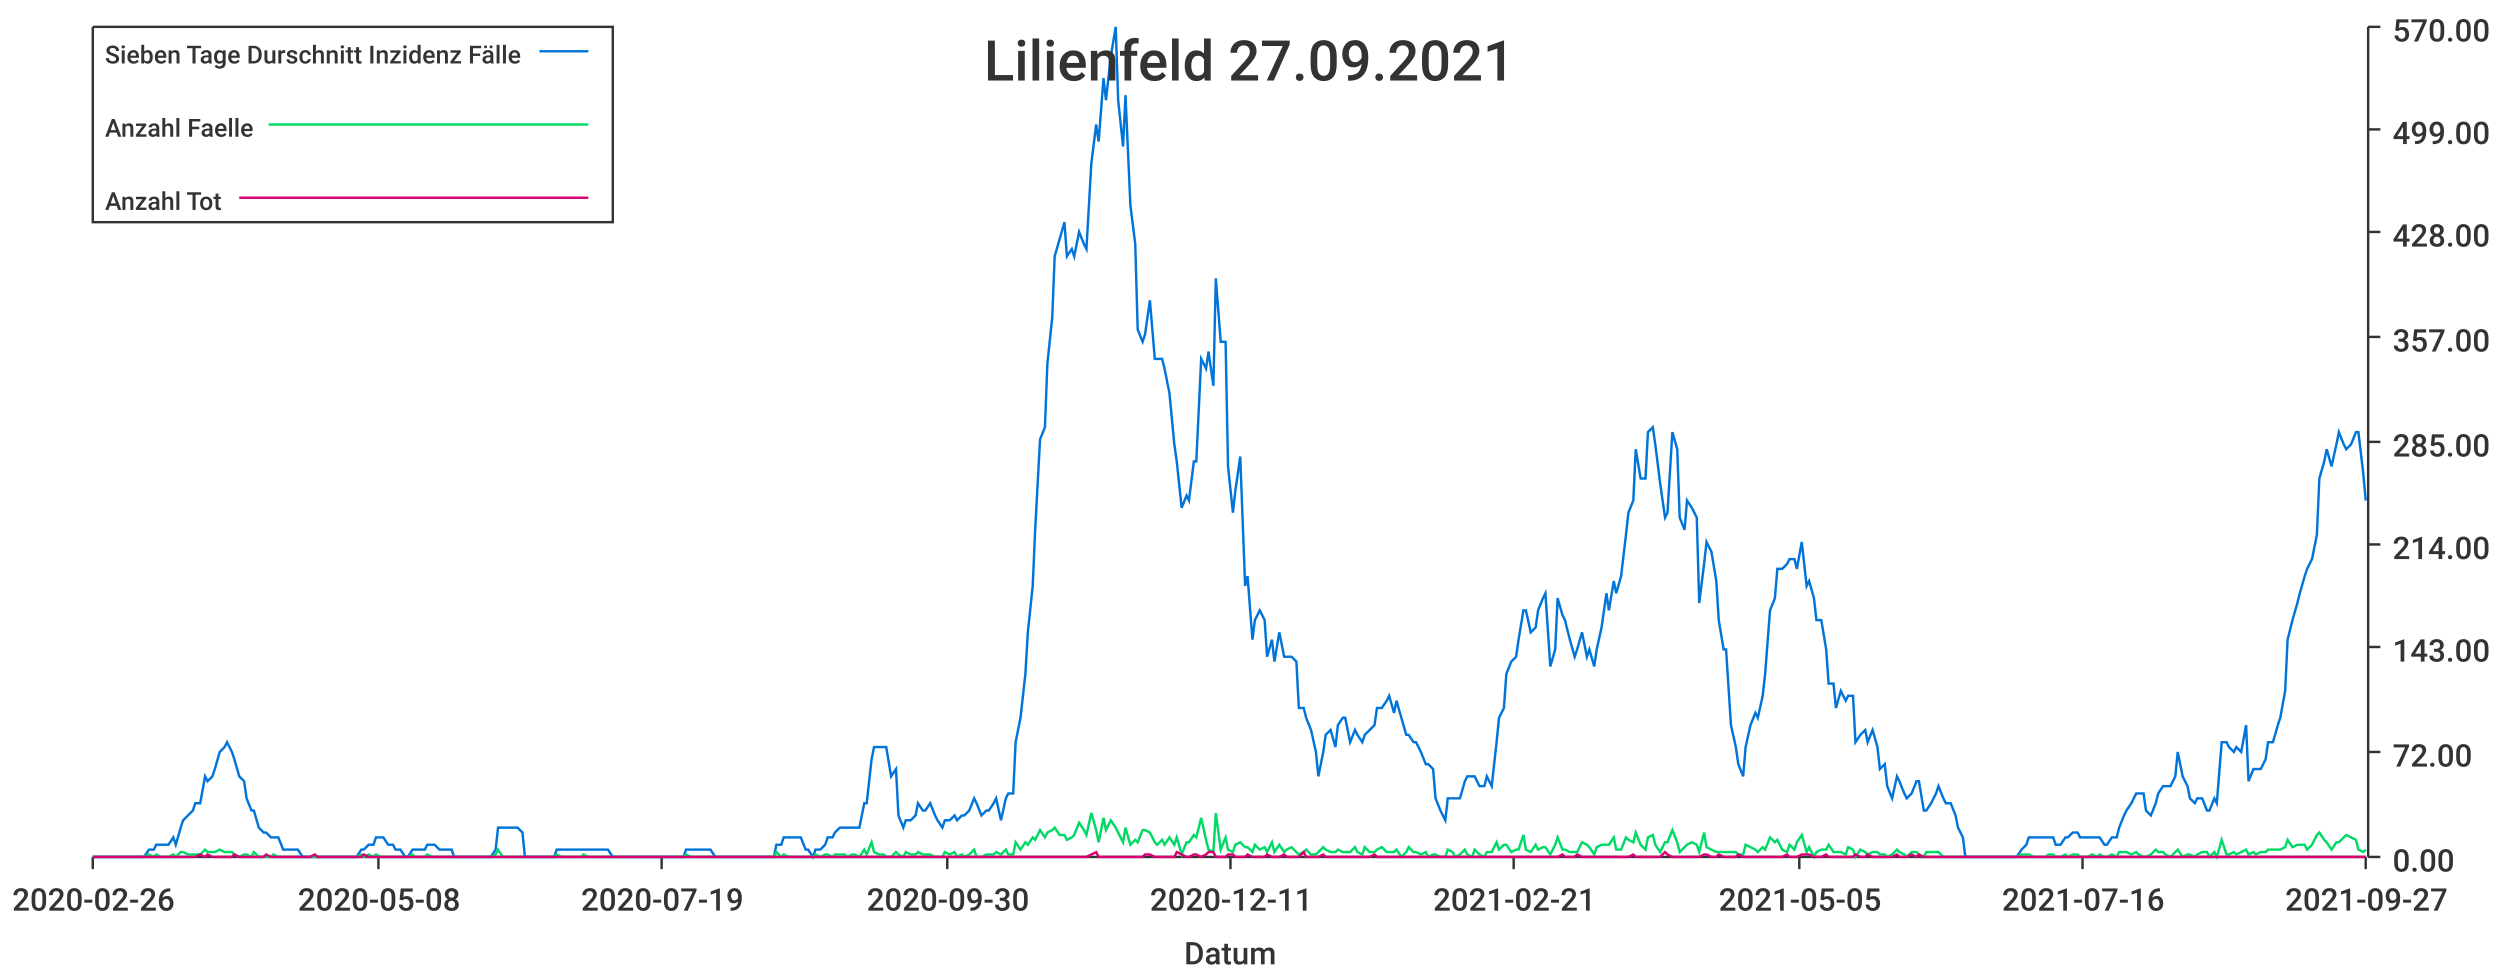
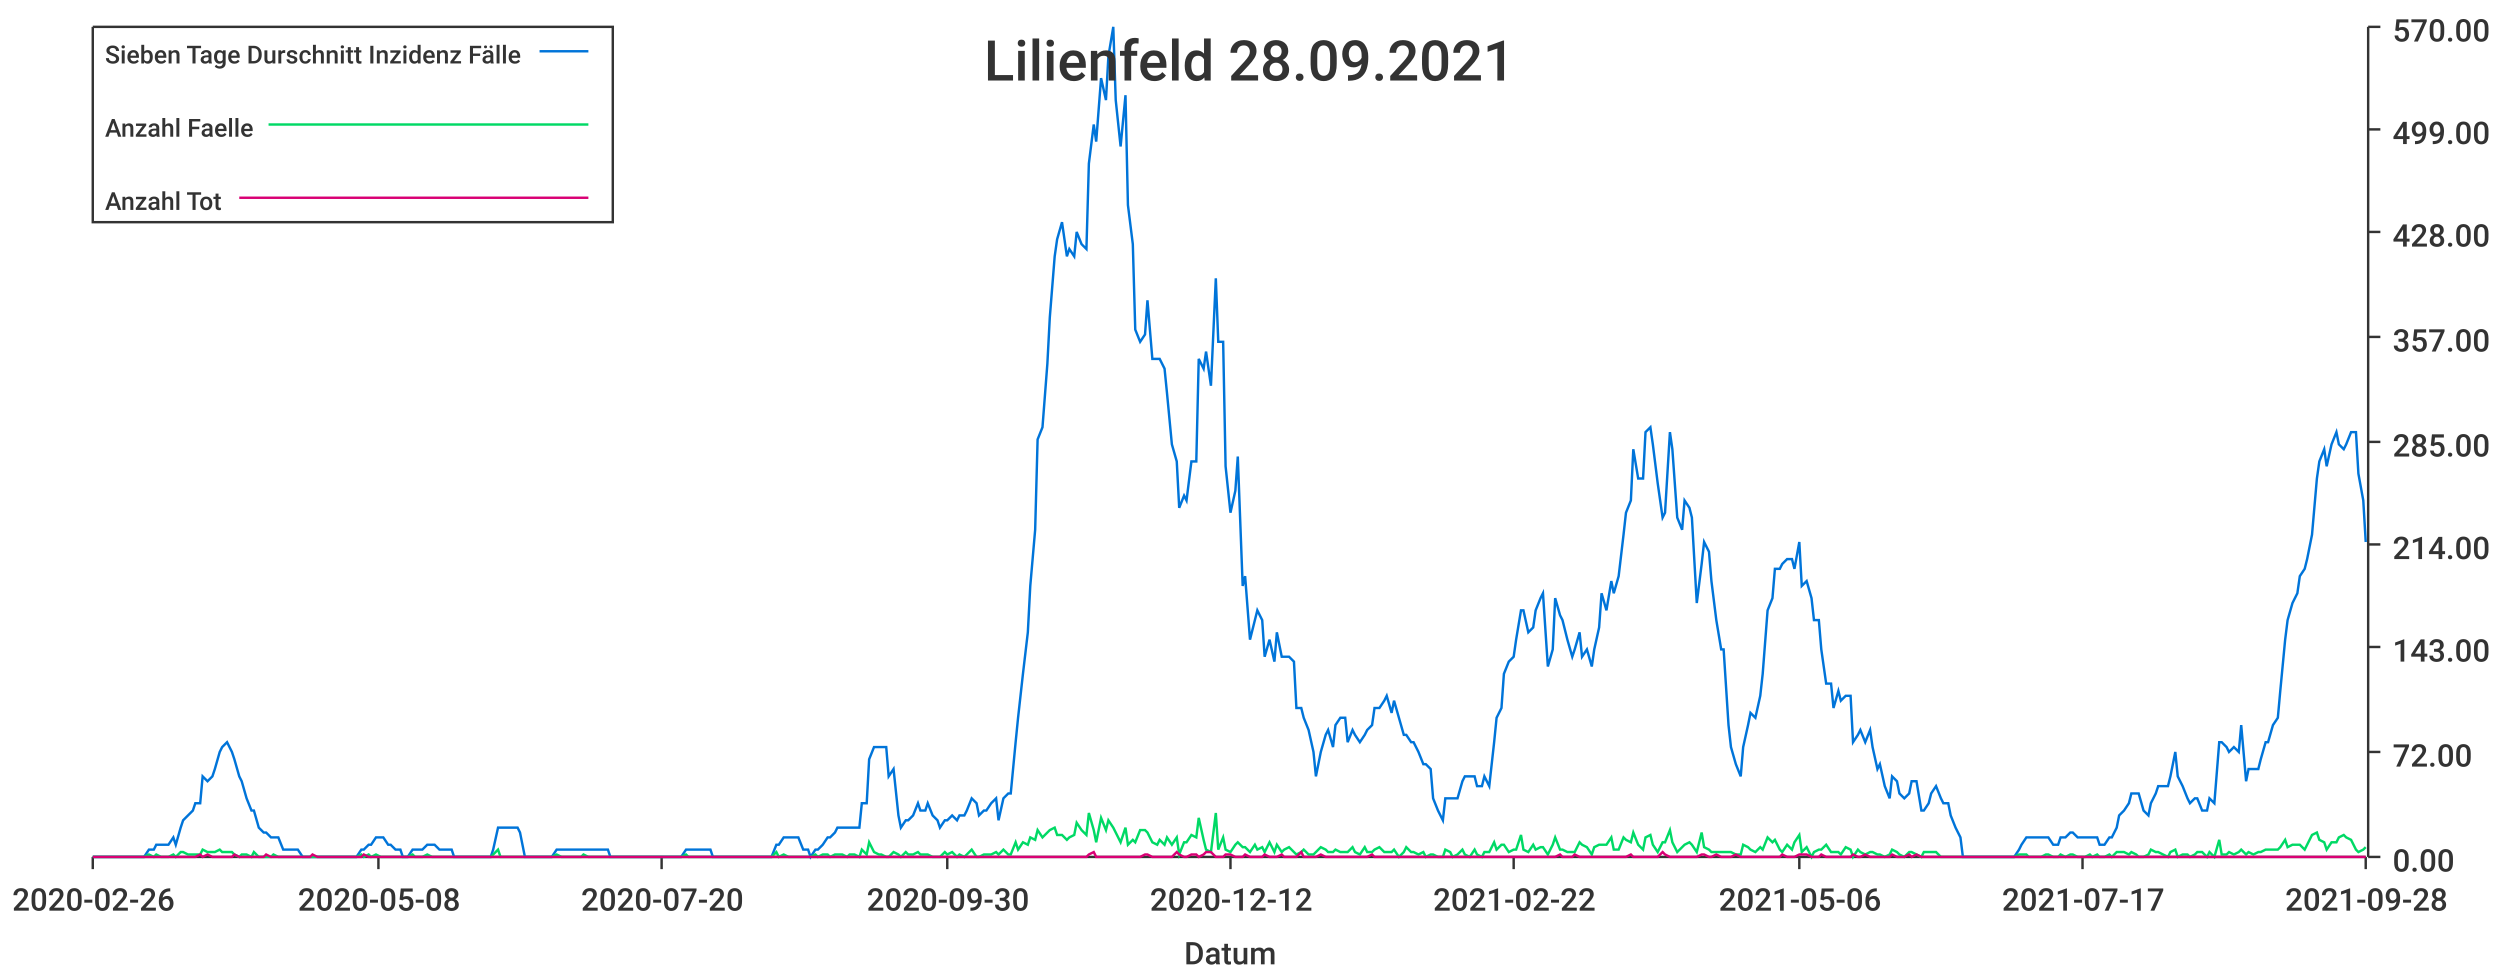
<svg xmlns="http://www.w3.org/2000/svg" width="1024" height="400">\n<path d="M 0 0 L 1024 0 L 1024 400 L 0 400 L 0 0" style="stroke-width:0;stroke:rgba(255,255,255,1.0);fill:rgba(255,255,255,1.0)" />
  <path d="M 38 11 L 969 11 L 969 351 L 38 351 L 38 11" style="stroke-width:0;stroke:rgba(255,255,255,1.0);fill:rgba(255,255,255,1.0)" />
  <path d="M 38 351 L 969 351" style="stroke-width:1;stroke:rgba(51,51,51,1.0);fill:none" />
  <path d="M 38 351 L 38 356" style="stroke-width:1;stroke:rgba(51,51,51,1.0);fill:none" />
  <text x="5" y="373" style="stroke-width:0;stroke:none;fill:rgba(51,51,51,1.0);font-size:12.8px;font-family:'Roboto Medium',sans-serif">2020-02-26</text>
  <path d="M 155 351 L 155 356" style="stroke-width:1;stroke:rgba(51,51,51,1.0);fill:none" />
  <text x="122" y="373" style="stroke-width:0;stroke:none;fill:rgba(51,51,51,1.0);font-size:12.8px;font-family:'Roboto Medium',sans-serif">2020-05-08</text>
  <path d="M 271 351 L 271 356" style="stroke-width:1;stroke:rgba(51,51,51,1.0);fill:none" />
-   <text x="238" y="373" style="stroke-width:0;stroke:none;fill:rgba(51,51,51,1.0);font-size:12.8px;font-family:'Roboto Medium',sans-serif">2020-07-19</text>
+   <text x="238" y="373" style="stroke-width:0;stroke:none;fill:rgba(51,51,51,1.0);font-size:12.8px;font-family:'Roboto Medium',sans-serif">2020-07-20</text>
  <path d="M 388 351 L 388 356" style="stroke-width:1;stroke:rgba(51,51,51,1.0);fill:none" />
  <text x="355" y="373" style="stroke-width:0;stroke:none;fill:rgba(51,51,51,1.0);font-size:12.8px;font-family:'Roboto Medium',sans-serif">2020-09-30</text>
  <path d="M 504 351 L 504 356" style="stroke-width:1;stroke:rgba(51,51,51,1.0);fill:none" />
-   <text x="471" y="373" style="stroke-width:0;stroke:none;fill:rgba(51,51,51,1.0);font-size:12.8px;font-family:'Roboto Medium',sans-serif">2020-12-11</text>
+   <text x="471" y="373" style="stroke-width:0;stroke:none;fill:rgba(51,51,51,1.0);font-size:12.8px;font-family:'Roboto Medium',sans-serif">2020-12-12</text>
  <path d="M 620 351 L 620 356" style="stroke-width:1;stroke:rgba(51,51,51,1.0);fill:none" />
-   <text x="587" y="373" style="stroke-width:0;stroke:none;fill:rgba(51,51,51,1.0);font-size:12.8px;font-family:'Roboto Medium',sans-serif">2021-02-21</text>
+   <text x="587" y="373" style="stroke-width:0;stroke:none;fill:rgba(51,51,51,1.0);font-size:12.8px;font-family:'Roboto Medium',sans-serif">2021-02-22</text>
  <path d="M 737 351 L 737 356" style="stroke-width:1;stroke:rgba(51,51,51,1.0);fill:none" />
-   <text x="704" y="373" style="stroke-width:0;stroke:none;fill:rgba(51,51,51,1.0);font-size:12.8px;font-family:'Roboto Medium',sans-serif">2021-05-05</text>
+   <text x="704" y="373" style="stroke-width:0;stroke:none;fill:rgba(51,51,51,1.0);font-size:12.8px;font-family:'Roboto Medium',sans-serif">2021-05-06</text>
  <path d="M 853 351 L 853 356" style="stroke-width:1;stroke:rgba(51,51,51,1.0);fill:none" />
-   <text x="820" y="373" style="stroke-width:0;stroke:none;fill:rgba(51,51,51,1.0);font-size:12.8px;font-family:'Roboto Medium',sans-serif">2021-07-16</text>
+   <text x="820" y="373" style="stroke-width:0;stroke:none;fill:rgba(51,51,51,1.0);font-size:12.8px;font-family:'Roboto Medium',sans-serif">2021-07-17</text>
  <path d="M 969 351 L 969 356" style="stroke-width:1;stroke:rgba(51,51,51,1.0);fill:none" />
-   <text x="936" y="373" style="stroke-width:0;stroke:none;fill:rgba(51,51,51,1.0);font-size:12.8px;font-family:'Roboto Medium',sans-serif">2021-09-27</text>
+   <text x="936" y="373" style="stroke-width:0;stroke:none;fill:rgba(51,51,51,1.0);font-size:12.8px;font-family:'Roboto Medium',sans-serif">2021-09-28</text>
  <text x="485" y="395" style="stroke-width:0;stroke:none;fill:rgba(51,51,51,1.0);font-size:12.8px;font-family:'Roboto Medium',sans-serif">Datum</text>
  <path d="M 970 351 L 970 11" style="stroke-width:1;stroke:rgba(51,51,51,1.0);fill:none" />
  <path d="M 970 351 L 975 351" style="stroke-width:1;stroke:rgba(51,51,51,1.0);fill:none" />
  <text x="980" y="357" style="stroke-width:0;stroke:none;fill:rgba(51,51,51,1.0);font-size:12.8px;font-family:'Roboto Medium',sans-serif">0.00</text>
  <path d="M 970 308 L 975 308" style="stroke-width:1;stroke:rgba(51,51,51,1.0);fill:none" />
  <text x="980" y="314" style="stroke-width:0;stroke:none;fill:rgba(51,51,51,1.0);font-size:12.8px;font-family:'Roboto Medium',sans-serif">72.00</text>
  <path d="M 970 265 L 975 265" style="stroke-width:1;stroke:rgba(51,51,51,1.0);fill:none" />
  <text x="980" y="271" style="stroke-width:0;stroke:none;fill:rgba(51,51,51,1.0);font-size:12.8px;font-family:'Roboto Medium',sans-serif">143.00</text>
  <path d="M 970 223 L 975 223" style="stroke-width:1;stroke:rgba(51,51,51,1.0);fill:none" />
  <text x="980" y="229" style="stroke-width:0;stroke:none;fill:rgba(51,51,51,1.0);font-size:12.8px;font-family:'Roboto Medium',sans-serif">214.00</text>
  <path d="M 970 181 L 975 181" style="stroke-width:1;stroke:rgba(51,51,51,1.0);fill:none" />
  <text x="980" y="187" style="stroke-width:0;stroke:none;fill:rgba(51,51,51,1.0);font-size:12.8px;font-family:'Roboto Medium',sans-serif">285.00</text>
  <path d="M 970 138 L 975 138" style="stroke-width:1;stroke:rgba(51,51,51,1.0);fill:none" />
  <text x="980" y="144" style="stroke-width:0;stroke:none;fill:rgba(51,51,51,1.0);font-size:12.8px;font-family:'Roboto Medium',sans-serif">357.00</text>
  <path d="M 970 95 L 975 95" style="stroke-width:1;stroke:rgba(51,51,51,1.0);fill:none" />
  <text x="980" y="101" style="stroke-width:0;stroke:none;fill:rgba(51,51,51,1.0);font-size:12.8px;font-family:'Roboto Medium',sans-serif">428.00</text>
  <path d="M 970 53 L 975 53" style="stroke-width:1;stroke:rgba(51,51,51,1.0);fill:none" />
  <text x="980" y="59" style="stroke-width:0;stroke:none;fill:rgba(51,51,51,1.0);font-size:12.8px;font-family:'Roboto Medium',sans-serif">499.00</text>
  <path d="M 970 11 L 975 11" style="stroke-width:1;stroke:rgba(51,51,51,1.0);fill:none" />
  <text x="980" y="17" style="stroke-width:0;stroke:none;fill:rgba(51,51,51,1.0);font-size:12.8px;font-family:'Roboto Medium',sans-serif">570.00</text>
-   <path d="M 38 351 L 40 351 L 42 351 L 43 351 L 45 351 L 47 351 L 48 351 L 50 351 L 51 351 L 53 351 L 55 351 L 56 351 L 58 351 L 59 351 L 61 348 L 63 348 L 64 346 L 66 346 L 67 346 L 69 346 L 71 343 L 72 346 L 74 339 L 75 336 L 77 334 L 79 332 L 80 329 L 82 329 L 84 318 L 85 320 L 87 318 L 88 315 L 90 308 L 92 306 L 93 304 L 95 308 L 96 311 L 98 318 L 100 320 L 101 327 L 103 332 L 104 332 L 106 339 L 108 341 L 109 341 L 111 343 L 112 343 L 114 343 L 116 348 L 117 348 L 119 348 L 121 348 L 122 348 L 124 351 L 125 351 L 127 351 L 129 351 L 130 351 L 132 351 L 133 351 L 135 351 L 137 351 L 138 351 L 140 351 L 141 351 L 143 351 L 145 351 L 146 351 L 148 348 L 149 348 L 151 346 L 153 346 L 154 343 L 156 343 L 157 343 L 159 346 L 161 346 L 162 348 L 164 348 L 166 351 L 167 351 L 169 348 L 170 348 L 172 348 L 174 348 L 175 346 L 177 346 L 178 346 L 180 348 L 182 348 L 183 348 L 185 348 L 186 351 L 188 351 L 190 351 L 191 351 L 193 351 L 194 351 L 196 351 L 198 351 L 199 351 L 201 351 L 203 348 L 204 339 L 206 339 L 207 339 L 209 339 L 211 339 L 212 339 L 214 341 L 215 351 L 217 351 L 219 351 L 220 351 L 222 351 L 223 351 L 225 351 L 227 351 L 228 348 L 230 348 L 231 348 L 233 348 L 235 348 L 236 348 L 238 348 L 239 348 L 241 348 L 243 348 L 244 348 L 246 348 L 248 348 L 249 348 L 251 351 L 252 351 L 254 351 L 256 351 L 257 351 L 259 351 L 260 351 L 262 351 L 264 351 L 265 351 L 267 351 L 268 351 L 270 351 L 272 351 L 273 351 L 275 351 L 276 351 L 278 351 L 280 351 L 281 348 L 283 348 L 285 348 L 286 348 L 288 348 L 289 348 L 291 348 L 293 351 L 294 351 L 296 351 L 297 351 L 299 351 L 301 351 L 302 351 L 304 351 L 305 351 L 307 351 L 309 351 L 310 351 L 312 351 L 313 351 L 315 351 L 317 351 L 318 346 L 320 346 L 321 343 L 323 343 L 325 343 L 326 343 L 328 343 L 330 348 L 331 348 L 333 351 L 334 348 L 336 348 L 338 346 L 339 343 L 341 343 L 342 341 L 344 339 L 346 339 L 347 339 L 349 339 L 350 339 L 352 339 L 354 329 L 355 329 L 357 311 L 358 306 L 360 306 L 362 306 L 363 306 L 365 318 L 367 315 L 368 334 L 370 339 L 371 336 L 373 336 L 375 334 L 376 329 L 378 332 L 379 332 L 381 329 L 383 334 L 384 336 L 386 339 L 387 336 L 389 336 L 391 334 L 392 336 L 394 334 L 395 334 L 397 332 L 399 327 L 400 329 L 402 334 L 404 332 L 405 332 L 407 329 L 408 327 L 410 336 L 412 327 L 413 325 L 415 325 L 416 304 L 418 294 L 420 276 L 421 259 L 423 240 L 424 217 L 426 180 L 428 175 L 429 149 L 431 130 L 432 105 L 434 98 L 436 91 L 437 105 L 439 102 L 440 105 L 442 95 L 444 100 L 445 102 L 447 67 L 449 51 L 450 58 L 452 32 L 453 41 L 455 23 L 457 11 L 458 41 L 460 60 L 461 39 L 463 84 L 465 100 L 466 135 L 468 140 L 469 137 L 471 123 L 473 147 L 474 147 L 476 147 L 477 151 L 479 161 L 481 182 L 482 189 L 484 208 L 486 203 L 487 205 L 489 189 L 490 189 L 492 147 L 494 151 L 495 144 L 497 158 L 498 114 L 500 140 L 502 140 L 503 191 L 505 210 L 506 201 L 508 187 L 510 240 L 511 236 L 513 262 L 514 254 L 516 250 L 518 254 L 519 269 L 521 262 L 522 271 L 524 259 L 526 269 L 527 269 L 529 269 L 531 271 L 532 290 L 534 290 L 535 294 L 537 299 L 539 308 L 540 318 L 542 308 L 543 301 L 545 299 L 547 306 L 548 297 L 550 294 L 551 294 L 553 304 L 555 299 L 556 301 L 558 304 L 559 301 L 561 299 L 563 297 L 564 290 L 566 290 L 568 287 L 569 285 L 571 292 L 572 287 L 574 294 L 576 301 L 577 301 L 579 304 L 580 304 L 582 308 L 584 313 L 585 313 L 587 315 L 588 327 L 590 332 L 592 336 L 593 327 L 595 327 L 596 327 L 598 327 L 600 320 L 601 318 L 603 318 L 604 318 L 606 322 L 608 322 L 609 318 L 611 322 L 613 304 L 614 294 L 616 290 L 617 276 L 619 271 L 621 269 L 622 262 L 624 250 L 625 250 L 627 259 L 629 257 L 630 250 L 632 245 L 633 243 L 635 273 L 637 266 L 638 245 L 640 252 L 641 254 L 643 262 L 645 269 L 646 266 L 648 259 L 650 269 L 651 266 L 653 273 L 654 266 L 656 257 L 658 243 L 659 250 L 661 238 L 662 243 L 664 236 L 666 219 L 667 210 L 669 205 L 670 184 L 672 196 L 674 196 L 675 177 L 677 175 L 678 182 L 680 198 L 682 212 L 683 210 L 685 177 L 687 184 L 688 212 L 690 217 L 691 205 L 693 208 L 695 212 L 696 247 L 698 231 L 699 222 L 701 226 L 703 238 L 704 254 L 706 266 L 707 266 L 709 297 L 711 306 L 712 313 L 714 318 L 715 306 L 717 297 L 719 292 L 720 294 L 722 285 L 723 276 L 725 250 L 727 245 L 728 233 L 730 233 L 732 231 L 733 229 L 735 229 L 736 233 L 738 222 L 740 240 L 741 238 L 743 245 L 744 254 L 746 254 L 748 266 L 749 280 L 751 280 L 752 290 L 754 283 L 756 287 L 757 285 L 759 285 L 760 304 L 762 301 L 764 299 L 765 304 L 767 299 L 769 306 L 770 315 L 772 313 L 773 322 L 775 327 L 777 318 L 778 320 L 780 325 L 781 327 L 783 325 L 785 320 L 786 320 L 788 332 L 789 332 L 791 329 L 793 325 L 794 322 L 796 327 L 797 329 L 799 329 L 801 334 L 802 339 L 804 343 L 805 351 L 807 351 L 809 351 L 810 351 L 812 351 L 814 351 L 815 351 L 817 351 L 818 351 L 820 351 L 822 351 L 823 351 L 825 351 L 826 351 L 828 348 L 830 346 L 831 343 L 833 343 L 834 343 L 836 343 L 838 343 L 839 343 L 841 343 L 842 346 L 844 346 L 846 343 L 847 343 L 849 341 L 851 341 L 852 343 L 854 343 L 855 343 L 857 343 L 859 343 L 860 343 L 862 346 L 863 346 L 865 343 L 867 343 L 868 339 L 870 334 L 871 332 L 873 329 L 875 325 L 876 325 L 878 325 L 879 332 L 881 334 L 883 329 L 884 325 L 886 322 L 887 322 L 889 322 L 891 318 L 892 308 L 894 318 L 896 322 L 897 327 L 899 329 L 900 327 L 902 327 L 904 332 L 905 332 L 907 327 L 908 329 L 910 304 L 912 304 L 913 306 L 915 308 L 916 306 L 918 308 L 920 297 L 921 320 L 923 315 L 924 315 L 926 315 L 928 311 L 929 304 L 931 304 L 933 297 L 934 294 L 936 283 L 937 262 L 939 254 L 941 247 L 942 243 L 944 236 L 945 233 L 947 229 L 949 219 L 950 196 L 952 189 L 953 184 L 955 191 L 957 182 L 958 177 L 960 182 L 961 184 L 963 182 L 965 177 L 966 177 L 968 194 L 969 205" style="stroke-width:1;stroke:rgba(0,116,217,1.0);fill:none" />
-   <path d="M 38 351 L 40 351 L 42 351 L 43 351 L 45 351 L 47 351 L 48 351 L 50 351 L 51 351 L 53 351 L 55 351 L 56 351 L 58 351 L 59 351 L 61 350 L 63 351 L 64 350 L 66 351 L 67 351 L 69 351 L 71 350 L 72 351 L 74 349 L 75 349 L 77 350 L 79 350 L 80 350 L 82 350 L 84 348 L 85 349 L 87 349 L 88 349 L 90 348 L 92 349 L 93 349 L 95 349 L 96 350 L 98 351 L 100 350 L 101 350 L 103 351 L 104 349 L 106 351 L 108 351 L 109 351 L 111 351 L 112 350 L 114 351 L 116 351 L 117 351 L 119 351 L 121 351 L 122 351 L 124 351 L 125 351 L 127 351 L 129 351 L 130 351 L 132 351 L 133 351 L 135 351 L 137 351 L 138 351 L 140 351 L 141 351 L 143 351 L 145 351 L 146 351 L 148 350 L 149 351 L 151 350 L 153 351 L 154 350 L 156 351 L 157 351 L 159 351 L 161 351 L 162 351 L 164 351 L 166 351 L 167 351 L 169 350 L 170 351 L 172 351 L 174 351 L 175 350 L 177 351 L 178 351 L 180 351 L 182 351 L 183 351 L 185 351 L 186 351 L 188 351 L 190 351 L 191 351 L 193 351 L 194 351 L 196 351 L 198 351 L 199 351 L 201 351 L 203 350 L 204 348 L 206 351 L 207 351 L 209 351 L 211 351 L 212 351 L 214 351 L 215 351 L 217 351 L 219 351 L 220 351 L 222 351 L 223 351 L 225 351 L 227 351 L 228 350 L 230 351 L 231 351 L 233 351 L 235 351 L 236 351 L 238 351 L 239 350 L 241 351 L 243 351 L 244 351 L 246 351 L 248 351 L 249 351 L 251 351 L 252 351 L 254 351 L 256 351 L 257 351 L 259 351 L 260 351 L 262 351 L 264 351 L 265 351 L 267 351 L 268 351 L 270 351 L 272 351 L 273 351 L 275 351 L 276 351 L 278 351 L 280 351 L 281 350 L 283 351 L 285 351 L 286 351 L 288 351 L 289 351 L 291 351 L 293 351 L 294 351 L 296 351 L 297 351 L 299 351 L 301 351 L 302 351 L 304 351 L 305 351 L 307 351 L 309 351 L 310 351 L 312 351 L 313 351 L 315 351 L 317 351 L 318 349 L 320 351 L 321 350 L 323 351 L 325 351 L 326 351 L 328 351 L 330 351 L 331 351 L 333 351 L 334 350 L 336 351 L 338 350 L 339 350 L 341 351 L 342 350 L 344 350 L 346 350 L 347 351 L 349 350 L 350 350 L 352 351 L 354 348 L 355 350 L 357 345 L 358 349 L 360 350 L 362 350 L 363 351 L 365 351 L 367 349 L 368 350 L 370 351 L 371 349 L 373 350 L 375 350 L 376 349 L 378 350 L 379 350 L 381 350 L 383 351 L 384 351 L 386 351 L 387 349 L 389 350 L 391 349 L 392 351 L 394 350 L 395 351 L 397 350 L 399 348 L 400 351 L 402 351 L 404 350 L 405 350 L 407 350 L 408 349 L 410 350 L 412 348 L 413 350 L 415 350 L 416 345 L 418 348 L 420 345 L 421 346 L 423 343 L 424 344 L 426 340 L 428 343 L 429 341 L 431 340 L 432 339 L 434 342 L 436 342 L 437 344 L 439 343 L 440 342 L 442 337 L 444 340 L 445 342 L 447 333 L 449 340 L 450 345 L 452 335 L 453 340 L 455 336 L 457 339 L 458 341 L 460 345 L 461 339 L 463 346 L 465 344 L 466 345 L 468 340 L 469 340 L 471 341 L 473 345 L 474 346 L 476 344 L 477 346 L 479 343 L 481 346 L 482 343 L 484 350 L 486 345 L 487 345 L 489 342 L 490 343 L 492 335 L 494 344 L 495 348 L 497 349 L 498 333 L 500 348 L 502 343 L 503 348 L 505 349 L 506 346 L 508 345 L 510 347 L 511 347 L 513 349 L 514 346 L 516 348 L 518 347 L 519 349 L 521 345 L 522 349 L 524 346 L 526 349 L 527 348 L 529 347 L 531 349 L 532 350 L 534 349 L 535 348 L 537 350 L 539 350 L 540 349 L 542 347 L 543 348 L 545 349 L 547 349 L 548 348 L 550 349 L 551 349 L 553 349 L 555 347 L 556 349 L 558 350 L 559 347 L 561 349 L 563 349 L 564 348 L 566 347 L 568 349 L 569 349 L 571 349 L 572 348 L 574 351 L 576 349 L 577 347 L 579 349 L 580 349 L 582 350 L 584 349 L 585 351 L 587 350 L 588 350 L 590 351 L 592 351 L 593 348 L 595 349 L 596 351 L 598 350 L 600 348 L 601 350 L 603 351 L 604 348 L 606 350 L 608 351 L 609 349 L 611 349 L 613 345 L 614 348 L 616 346 L 617 346 L 619 349 L 621 348 L 622 348 L 624 342 L 625 348 L 627 349 L 629 346 L 630 348 L 632 347 L 633 347 L 635 350 L 637 346 L 638 343 L 640 348 L 641 348 L 643 349 L 645 349 L 646 349 L 648 345 L 650 346 L 651 347 L 653 350 L 654 347 L 656 346 L 658 346 L 659 346 L 661 343 L 662 348 L 664 348 L 666 343 L 667 344 L 669 345 L 670 341 L 672 346 L 674 348 L 675 343 L 677 342 L 678 346 L 680 349 L 682 345 L 683 345 L 685 340 L 687 345 L 688 349 L 690 347 L 691 346 L 693 345 L 695 346 L 696 349 L 698 341 L 699 347 L 701 348 L 703 349 L 704 349 L 706 349 L 707 349 L 709 349 L 711 349 L 712 350 L 714 350 L 715 346 L 717 347 L 719 348 L 720 349 L 722 347 L 723 348 L 725 343 L 727 345 L 728 344 L 730 348 L 732 349 L 733 346 L 735 348 L 736 345 L 738 342 L 740 349 L 741 347 L 743 351 L 744 349 L 746 348 L 748 348 L 749 346 L 751 349 L 752 349 L 754 349 L 756 350 L 757 347 L 759 348 L 760 351 L 762 348 L 764 349 L 765 350 L 767 349 L 769 349 L 770 350 L 772 350 L 773 351 L 775 350 L 777 348 L 778 349 L 780 350 L 781 351 L 783 349 L 785 349 L 786 350 L 788 351 L 789 349 L 791 349 L 793 349 L 794 349 L 796 351 L 797 351 L 799 351 L 801 351 L 802 351 L 804 351 L 805 351 L 807 351 L 809 351 L 810 351 L 812 351 L 814 351 L 815 351 L 817 351 L 818 351 L 820 351 L 822 351 L 823 351 L 825 351 L 826 351 L 828 350 L 830 350 L 831 350 L 833 351 L 834 351 L 836 351 L 838 351 L 839 350 L 841 350 L 842 351 L 844 351 L 846 350 L 847 351 L 849 350 L 851 350 L 852 351 L 854 351 L 855 351 L 857 350 L 859 351 L 860 350 L 862 351 L 863 351 L 865 350 L 867 351 L 868 349 L 870 349 L 871 349 L 873 350 L 875 349 L 876 350 L 878 351 L 879 351 L 881 350 L 883 348 L 884 349 L 886 349 L 887 350 L 889 351 L 891 349 L 892 348 L 894 351 L 896 350 L 897 350 L 899 351 L 900 350 L 902 349 L 904 349 L 905 351 L 907 349 L 908 351 L 910 344 L 912 350 L 913 350 L 915 349 L 916 350 L 918 349 L 920 348 L 921 350 L 923 349 L 924 350 L 926 349 L 928 349 L 929 348 L 931 348 L 933 348 L 934 348 L 936 347 L 937 344 L 939 347 L 941 346 L 942 346 L 944 346 L 945 348 L 947 346 L 949 342 L 950 341 L 952 344 L 953 345 L 955 348 L 957 345 L 958 345 L 960 343 L 961 342 L 963 343 L 965 344 L 966 348 L 968 349 L 969 348" style="stroke-width:1;stroke:rgba(0,217,101,1.0);fill:none" />
-   <path d="M 38 351 L 40 351 L 42 351 L 43 351 L 45 351 L 47 351 L 48 351 L 50 351 L 51 351 L 53 351 L 55 351 L 56 351 L 58 351 L 59 351 L 61 351 L 63 351 L 64 351 L 66 351 L 67 351 L 69 351 L 71 351 L 72 351 L 74 351 L 75 351 L 77 351 L 79 351 L 80 351 L 82 350 L 84 351 L 85 350 L 87 351 L 88 351 L 90 351 L 92 351 L 93 351 L 95 351 L 96 350 L 98 351 L 100 351 L 101 351 L 103 351 L 104 351 L 106 351 L 108 351 L 109 350 L 111 351 L 112 351 L 114 351 L 116 351 L 117 351 L 119 351 L 121 351 L 122 351 L 124 351 L 125 351 L 127 351 L 129 350 L 130 351 L 132 351 L 133 351 L 135 351 L 137 351 L 138 351 L 140 351 L 141 351 L 143 351 L 145 351 L 146 351 L 148 351 L 149 350 L 151 351 L 153 351 L 154 351 L 156 351 L 157 351 L 159 351 L 161 351 L 162 351 L 164 351 L 166 351 L 167 351 L 169 351 L 170 351 L 172 351 L 174 351 L 175 351 L 177 351 L 178 351 L 180 351 L 182 351 L 183 351 L 185 351 L 186 351 L 188 351 L 190 351 L 191 351 L 193 351 L 194 351 L 196 351 L 198 351 L 199 351 L 201 351 L 203 351 L 204 351 L 206 351 L 207 351 L 209 351 L 211 351 L 212 351 L 214 351 L 215 351 L 217 351 L 219 351 L 220 351 L 222 351 L 223 351 L 225 351 L 227 351 L 228 351 L 230 351 L 231 351 L 233 351 L 235 351 L 236 351 L 238 351 L 239 351 L 241 351 L 243 351 L 244 351 L 246 351 L 248 351 L 249 351 L 251 351 L 252 351 L 254 351 L 256 351 L 257 351 L 259 351 L 260 351 L 262 351 L 264 351 L 265 351 L 267 351 L 268 351 L 270 351 L 272 351 L 273 351 L 275 351 L 276 351 L 278 351 L 280 351 L 281 351 L 283 351 L 285 351 L 286 351 L 288 351 L 289 351 L 291 351 L 293 351 L 294 351 L 296 351 L 297 351 L 299 351 L 301 351 L 302 351 L 304 351 L 305 351 L 307 351 L 309 351 L 310 351 L 312 351 L 313 351 L 315 351 L 317 351 L 318 351 L 320 351 L 321 351 L 323 351 L 325 351 L 326 351 L 328 351 L 330 351 L 331 351 L 333 351 L 334 351 L 336 351 L 338 351 L 339 351 L 341 351 L 342 351 L 344 351 L 346 351 L 347 351 L 349 351 L 350 351 L 352 351 L 354 351 L 355 351 L 357 351 L 358 351 L 360 351 L 362 351 L 363 351 L 365 351 L 367 351 L 368 351 L 370 351 L 371 351 L 373 351 L 375 351 L 376 351 L 378 351 L 379 351 L 381 351 L 383 351 L 384 351 L 386 351 L 387 351 L 389 351 L 391 351 L 392 351 L 394 351 L 395 351 L 397 351 L 399 351 L 400 351 L 402 351 L 404 351 L 405 351 L 407 351 L 408 351 L 410 351 L 412 351 L 413 351 L 415 351 L 416 351 L 418 351 L 420 351 L 421 351 L 423 351 L 424 351 L 426 351 L 428 351 L 429 351 L 431 351 L 432 351 L 434 351 L 436 351 L 437 351 L 439 351 L 440 351 L 442 351 L 444 351 L 445 351 L 447 350 L 449 349 L 450 351 L 452 351 L 453 351 L 455 351 L 457 351 L 458 351 L 460 351 L 461 351 L 463 351 L 465 351 L 466 351 L 468 351 L 469 350 L 471 350 L 473 351 L 474 351 L 476 351 L 477 351 L 479 351 L 481 351 L 482 349 L 484 350 L 486 351 L 487 351 L 489 350 L 490 350 L 492 351 L 494 350 L 495 349 L 497 349 L 498 351 L 500 351 L 502 351 L 503 350 L 505 350 L 506 351 L 508 351 L 510 351 L 511 350 L 513 351 L 514 351 L 516 351 L 518 351 L 519 350 L 521 351 L 522 351 L 524 351 L 526 350 L 527 351 L 529 351 L 531 351 L 532 351 L 534 349 L 535 351 L 537 351 L 539 351 L 540 351 L 542 350 L 543 351 L 545 351 L 547 351 L 548 351 L 550 351 L 551 351 L 553 351 L 555 351 L 556 351 L 558 351 L 559 351 L 561 351 L 563 350 L 564 351 L 566 351 L 568 351 L 569 351 L 571 351 L 572 351 L 574 351 L 576 351 L 577 351 L 579 351 L 580 351 L 582 351 L 584 351 L 585 351 L 587 351 L 588 351 L 590 351 L 592 351 L 593 351 L 595 351 L 596 351 L 598 351 L 600 351 L 601 351 L 603 351 L 604 351 L 606 351 L 608 351 L 609 351 L 611 351 L 613 351 L 614 351 L 616 351 L 617 351 L 619 351 L 621 351 L 622 351 L 624 351 L 625 351 L 627 351 L 629 351 L 630 351 L 632 351 L 633 351 L 635 351 L 637 351 L 638 351 L 640 350 L 641 351 L 643 351 L 645 351 L 646 350 L 648 351 L 650 351 L 651 351 L 653 351 L 654 351 L 656 351 L 658 351 L 659 351 L 661 351 L 662 351 L 664 351 L 666 351 L 667 351 L 669 350 L 670 351 L 672 351 L 674 351 L 675 351 L 677 351 L 678 351 L 680 351 L 682 349 L 683 350 L 685 351 L 687 351 L 688 351 L 690 351 L 691 351 L 693 351 L 695 351 L 696 351 L 698 350 L 699 350 L 701 351 L 703 351 L 704 350 L 706 351 L 707 351 L 709 351 L 711 351 L 712 350 L 714 351 L 715 351 L 717 351 L 719 351 L 720 351 L 722 351 L 723 351 L 725 351 L 727 351 L 728 351 L 730 351 L 732 350 L 733 351 L 735 351 L 736 351 L 738 350 L 740 350 L 741 350 L 743 351 L 744 351 L 746 351 L 748 350 L 749 351 L 751 351 L 752 351 L 754 351 L 756 351 L 757 351 L 759 351 L 760 350 L 762 351 L 764 351 L 765 350 L 767 351 L 769 351 L 770 351 L 772 351 L 773 351 L 775 351 L 777 350 L 778 351 L 780 351 L 781 351 L 783 350 L 785 351 L 786 350 L 788 351 L 789 351 L 791 351 L 793 351 L 794 351 L 796 351 L 797 351 L 799 351 L 801 351 L 802 351 L 804 351 L 805 351 L 807 351 L 809 351 L 810 351 L 812 351 L 814 351 L 815 351 L 817 351 L 818 351 L 820 351 L 822 351 L 823 351 L 825 351 L 826 351 L 828 351 L 830 351 L 831 351 L 833 351 L 834 351 L 836 351 L 838 351 L 839 351 L 841 351 L 842 351 L 844 351 L 846 351 L 847 351 L 849 351 L 851 351 L 852 351 L 854 351 L 855 351 L 857 351 L 859 351 L 860 351 L 862 351 L 863 351 L 865 351 L 867 351 L 868 351 L 870 351 L 871 351 L 873 351 L 875 351 L 876 351 L 878 351 L 879 351 L 881 351 L 883 351 L 884 351 L 886 351 L 887 351 L 889 351 L 891 351 L 892 351 L 894 351 L 896 351 L 897 351 L 899 351 L 900 351 L 902 351 L 904 351 L 905 351 L 907 351 L 908 351 L 910 351 L 912 351 L 913 351 L 915 351 L 916 351 L 918 351 L 920 351 L 921 351 L 923 351 L 924 351 L 926 351 L 928 351 L 929 351 L 931 351 L 933 351 L 934 351 L 936 351 L 937 351 L 939 351 L 941 351 L 942 351 L 944 351 L 945 351 L 947 351 L 949 351 L 950 351 L 952 351 L 953 351 L 955 351 L 957 351 L 958 351 L 960 351 L 961 351 L 963 351 L 965 351 L 966 351 L 968 351 L 969 351" style="stroke-width:1;stroke:rgba(217,0,116,1.0);fill:none" />
-   <text x="403" y="33" style="stroke-width:0;stroke:none;fill:rgba(51,51,51,1.0);font-size:23.0px;font-family:'Roboto Medium',sans-serif">Lilienfeld 27.09.2021</text>
+   <path d="M 38 351 L 40 351 L 42 351 L 43 351 L 45 351 L 47 351 L 48 351 L 50 351 L 51 351 L 53 351 L 55 351 L 56 351 L 58 351 L 59 351 L 61 348 L 63 348 L 64 346 L 66 346 L 67 346 L 69 346 L 71 343 L 72 346 L 74 339 L 75 336 L 77 334 L 79 332 L 80 329 L 82 329 L 83 318 L 85 320 L 87 318 L 88 315 L 90 308 L 91 306 L 93 304 L 95 308 L 96 311 L 98 318 L 99 320 L 101 327 L 103 332 L 104 332 L 106 339 L 108 341 L 109 341 L 111 343 L 112 343 L 114 343 L 116 348 L 117 348 L 119 348 L 120 348 L 122 348 L 124 351 L 125 351 L 127 351 L 128 351 L 130 351 L 132 351 L 133 351 L 135 351 L 136 351 L 138 351 L 140 351 L 141 351 L 143 351 L 144 351 L 146 351 L 148 348 L 149 348 L 151 346 L 152 346 L 154 343 L 156 343 L 157 343 L 159 346 L 160 346 L 162 348 L 164 348 L 165 351 L 167 351 L 169 348 L 170 348 L 172 348 L 173 348 L 175 346 L 177 346 L 178 346 L 180 348 L 181 348 L 183 348 L 185 348 L 186 351 L 188 351 L 189 351 L 191 351 L 193 351 L 194 351 L 196 351 L 197 351 L 199 351 L 201 351 L 202 348 L 204 339 L 205 339 L 207 339 L 209 339 L 210 339 L 212 339 L 213 341 L 215 351 L 217 351 L 218 351 L 220 351 L 221 351 L 223 351 L 225 351 L 226 351 L 228 348 L 230 348 L 231 348 L 233 348 L 234 348 L 236 348 L 238 348 L 239 348 L 241 348 L 242 348 L 244 348 L 246 348 L 247 348 L 249 348 L 250 351 L 252 351 L 254 351 L 255 351 L 257 351 L 258 351 L 260 351 L 262 351 L 263 351 L 265 351 L 266 351 L 268 351 L 270 351 L 271 351 L 273 351 L 274 351 L 276 351 L 278 351 L 279 351 L 281 348 L 282 348 L 284 348 L 286 348 L 287 348 L 289 348 L 291 348 L 292 351 L 294 351 L 295 351 L 297 351 L 299 351 L 300 351 L 302 351 L 303 351 L 305 351 L 307 351 L 308 351 L 310 351 L 311 351 L 313 351 L 315 351 L 316 351 L 318 346 L 319 346 L 321 343 L 323 343 L 324 343 L 326 343 L 327 343 L 329 348 L 331 348 L 332 351 L 334 348 L 335 348 L 337 346 L 339 343 L 340 343 L 342 341 L 343 339 L 345 339 L 347 339 L 348 339 L 350 339 L 352 339 L 353 329 L 355 329 L 356 311 L 358 306 L 360 306 L 361 306 L 363 306 L 364 318 L 366 315 L 368 334 L 369 339 L 371 336 L 372 336 L 374 334 L 376 329 L 377 332 L 379 332 L 380 329 L 382 334 L 384 336 L 385 339 L 387 336 L 388 336 L 390 334 L 392 336 L 393 334 L 395 334 L 396 332 L 398 327 L 400 329 L 401 334 L 403 332 L 404 332 L 406 329 L 408 327 L 409 336 L 411 327 L 413 325 L 414 325 L 416 304 L 417 294 L 419 276 L 421 259 L 422 240 L 424 217 L 425 180 L 427 175 L 429 149 L 430 130 L 432 105 L 433 98 L 435 91 L 437 105 L 438 102 L 440 105 L 441 95 L 443 100 L 445 102 L 446 67 L 448 51 L 449 58 L 451 32 L 453 41 L 454 23 L 456 11 L 457 41 L 459 60 L 461 39 L 462 84 L 464 100 L 465 135 L 467 140 L 469 137 L 470 123 L 472 147 L 474 147 L 475 147 L 477 151 L 478 161 L 480 182 L 482 189 L 483 208 L 485 203 L 486 205 L 488 189 L 490 189 L 491 147 L 493 151 L 494 144 L 496 158 L 498 114 L 499 140 L 501 140 L 502 191 L 504 210 L 506 201 L 507 187 L 509 240 L 510 236 L 512 262 L 514 254 L 515 250 L 517 254 L 518 269 L 520 262 L 522 271 L 523 259 L 525 269 L 526 269 L 528 269 L 530 271 L 531 290 L 533 290 L 534 294 L 536 299 L 538 308 L 539 318 L 541 308 L 543 301 L 544 299 L 546 306 L 547 297 L 549 294 L 551 294 L 552 304 L 554 299 L 555 301 L 557 304 L 559 301 L 560 299 L 562 297 L 563 290 L 565 290 L 567 287 L 568 285 L 570 292 L 571 287 L 573 294 L 575 301 L 576 301 L 578 304 L 579 304 L 581 308 L 583 313 L 584 313 L 586 315 L 587 327 L 589 332 L 591 336 L 592 327 L 594 327 L 595 327 L 597 327 L 599 320 L 600 318 L 602 318 L 604 318 L 605 322 L 607 322 L 608 318 L 610 322 L 612 304 L 613 294 L 615 290 L 616 276 L 618 271 L 620 269 L 621 262 L 623 250 L 624 250 L 626 259 L 628 257 L 629 250 L 631 245 L 632 243 L 634 273 L 636 266 L 637 245 L 639 252 L 640 254 L 642 262 L 644 269 L 645 266 L 647 259 L 648 269 L 650 266 L 652 273 L 653 266 L 655 257 L 656 243 L 658 250 L 660 238 L 661 243 L 663 236 L 665 219 L 666 210 L 668 205 L 669 184 L 671 196 L 673 196 L 674 177 L 676 175 L 677 182 L 679 198 L 681 212 L 682 210 L 684 177 L 685 184 L 687 212 L 689 217 L 690 205 L 692 208 L 693 212 L 695 247 L 697 231 L 698 222 L 700 226 L 701 238 L 703 254 L 705 266 L 706 266 L 708 297 L 709 306 L 711 313 L 713 318 L 714 306 L 716 297 L 717 292 L 719 294 L 721 285 L 722 276 L 724 250 L 726 245 L 727 233 L 729 233 L 730 231 L 732 229 L 734 229 L 735 233 L 737 222 L 738 240 L 740 238 L 742 245 L 743 254 L 745 254 L 746 266 L 748 280 L 750 280 L 751 290 L 753 283 L 754 287 L 756 285 L 758 285 L 759 304 L 761 301 L 762 299 L 764 304 L 766 299 L 767 306 L 769 315 L 770 313 L 772 322 L 774 327 L 775 318 L 777 320 L 778 325 L 780 327 L 782 325 L 783 320 L 785 320 L 787 332 L 788 332 L 790 329 L 791 325 L 793 322 L 795 327 L 796 329 L 798 329 L 799 334 L 801 339 L 803 343 L 804 351 L 806 351 L 807 351 L 809 351 L 811 351 L 812 351 L 814 351 L 815 351 L 817 351 L 819 351 L 820 351 L 822 351 L 823 351 L 825 351 L 827 348 L 828 346 L 830 343 L 831 343 L 833 343 L 835 343 L 836 343 L 838 343 L 839 343 L 841 346 L 843 346 L 844 343 L 846 343 L 848 341 L 849 341 L 851 343 L 852 343 L 854 343 L 856 343 L 857 343 L 859 343 L 860 346 L 862 346 L 864 343 L 865 343 L 867 339 L 868 334 L 870 332 L 872 329 L 873 325 L 875 325 L 876 325 L 878 332 L 880 334 L 881 329 L 883 325 L 884 322 L 886 322 L 888 322 L 889 318 L 891 308 L 892 318 L 894 322 L 896 327 L 897 329 L 899 327 L 900 327 L 902 332 L 904 332 L 905 327 L 907 329 L 909 304 L 910 304 L 912 306 L 913 308 L 915 306 L 917 308 L 918 297 L 920 320 L 921 315 L 923 315 L 925 315 L 926 311 L 928 304 L 929 304 L 931 297 L 933 294 L 934 283 L 936 262 L 937 254 L 939 247 L 941 243 L 942 236 L 944 233 L 945 229 L 947 219 L 949 196 L 950 189 L 952 184 L 953 191 L 955 182 L 957 177 L 958 182 L 960 184 L 961 182 L 963 177 L 965 177 L 966 194 L 968 205 L 969 222" style="stroke-width:1;stroke:rgba(0,116,217,1.0);fill:none" />
+   <path d="M 38 351 L 40 351 L 42 351 L 43 351 L 45 351 L 47 351 L 48 351 L 50 351 L 51 351 L 53 351 L 55 351 L 56 351 L 58 351 L 59 351 L 61 350 L 63 351 L 64 350 L 66 351 L 67 351 L 69 351 L 71 350 L 72 351 L 74 349 L 75 349 L 77 350 L 79 350 L 80 350 L 82 350 L 83 348 L 85 349 L 87 349 L 88 349 L 90 348 L 91 349 L 93 349 L 95 349 L 96 350 L 98 351 L 99 350 L 101 350 L 103 351 L 104 349 L 106 351 L 108 351 L 109 351 L 111 351 L 112 350 L 114 351 L 116 351 L 117 351 L 119 351 L 120 351 L 122 351 L 124 351 L 125 351 L 127 351 L 128 351 L 130 351 L 132 351 L 133 351 L 135 351 L 136 351 L 138 351 L 140 351 L 141 351 L 143 351 L 144 351 L 146 351 L 148 350 L 149 351 L 151 350 L 152 351 L 154 350 L 156 351 L 157 351 L 159 351 L 160 351 L 162 351 L 164 351 L 165 351 L 167 351 L 169 350 L 170 351 L 172 351 L 173 351 L 175 350 L 177 351 L 178 351 L 180 351 L 181 351 L 183 351 L 185 351 L 186 351 L 188 351 L 189 351 L 191 351 L 193 351 L 194 351 L 196 351 L 197 351 L 199 351 L 201 351 L 202 350 L 204 348 L 205 351 L 207 351 L 209 351 L 210 351 L 212 351 L 213 351 L 215 351 L 217 351 L 218 351 L 220 351 L 221 351 L 223 351 L 225 351 L 226 351 L 228 350 L 230 351 L 231 351 L 233 351 L 234 351 L 236 351 L 238 351 L 239 350 L 241 351 L 242 351 L 244 351 L 246 351 L 247 351 L 249 351 L 250 351 L 252 351 L 254 351 L 255 351 L 257 351 L 258 351 L 260 351 L 262 351 L 263 351 L 265 351 L 266 351 L 268 351 L 270 351 L 271 351 L 273 351 L 274 351 L 276 351 L 278 351 L 279 351 L 281 350 L 282 351 L 284 351 L 286 351 L 287 351 L 289 351 L 291 351 L 292 351 L 294 351 L 295 351 L 297 351 L 299 351 L 300 351 L 302 351 L 303 351 L 305 351 L 307 351 L 308 351 L 310 351 L 311 351 L 313 351 L 315 351 L 316 351 L 318 349 L 319 351 L 321 350 L 323 351 L 324 351 L 326 351 L 327 351 L 329 351 L 331 351 L 332 351 L 334 350 L 335 351 L 337 350 L 339 350 L 340 351 L 342 350 L 343 350 L 345 350 L 347 351 L 348 350 L 350 350 L 352 351 L 353 348 L 355 350 L 356 345 L 358 349 L 360 350 L 361 350 L 363 351 L 364 351 L 366 349 L 368 350 L 369 351 L 371 349 L 372 350 L 374 350 L 376 349 L 377 350 L 379 350 L 380 350 L 382 351 L 384 351 L 385 351 L 387 349 L 388 350 L 390 349 L 392 351 L 393 350 L 395 351 L 396 350 L 398 348 L 400 351 L 401 351 L 403 350 L 404 350 L 406 350 L 408 349 L 409 350 L 411 348 L 413 350 L 414 350 L 416 345 L 417 348 L 419 345 L 421 346 L 422 343 L 424 344 L 425 340 L 427 343 L 429 341 L 430 340 L 432 339 L 433 342 L 435 342 L 437 344 L 438 343 L 440 342 L 441 337 L 443 340 L 445 342 L 446 333 L 448 340 L 449 345 L 451 335 L 453 340 L 454 336 L 456 339 L 457 341 L 459 345 L 461 339 L 462 346 L 464 344 L 465 345 L 467 340 L 469 340 L 470 341 L 472 345 L 474 346 L 475 344 L 477 346 L 478 343 L 480 346 L 482 343 L 483 350 L 485 345 L 486 345 L 488 342 L 490 343 L 491 335 L 493 344 L 494 348 L 496 349 L 498 333 L 499 348 L 501 343 L 502 348 L 504 349 L 506 346 L 507 345 L 509 347 L 510 347 L 512 349 L 514 346 L 515 348 L 517 347 L 518 349 L 520 345 L 522 349 L 523 346 L 525 349 L 526 348 L 528 347 L 530 349 L 531 350 L 533 349 L 534 348 L 536 350 L 538 350 L 539 349 L 541 347 L 543 348 L 544 349 L 546 349 L 547 348 L 549 349 L 551 349 L 552 349 L 554 347 L 555 349 L 557 350 L 559 347 L 560 349 L 562 349 L 563 348 L 565 347 L 567 349 L 568 349 L 570 349 L 571 348 L 573 351 L 575 349 L 576 347 L 578 349 L 579 349 L 581 350 L 583 349 L 584 351 L 586 350 L 587 350 L 589 351 L 591 351 L 592 348 L 594 349 L 595 351 L 597 350 L 599 348 L 600 350 L 602 351 L 604 348 L 605 350 L 607 351 L 608 349 L 610 349 L 612 345 L 613 348 L 615 346 L 616 346 L 618 349 L 620 348 L 621 348 L 623 342 L 624 348 L 626 349 L 628 346 L 629 348 L 631 347 L 632 347 L 634 350 L 636 346 L 637 343 L 639 348 L 640 348 L 642 349 L 644 349 L 645 349 L 647 345 L 648 346 L 650 347 L 652 350 L 653 347 L 655 346 L 656 346 L 658 346 L 660 343 L 661 348 L 663 348 L 665 343 L 666 344 L 668 345 L 669 341 L 671 346 L 673 348 L 674 343 L 676 342 L 677 346 L 679 349 L 681 345 L 682 345 L 684 340 L 685 345 L 687 349 L 689 347 L 690 346 L 692 345 L 693 346 L 695 349 L 697 341 L 698 347 L 700 348 L 701 349 L 703 349 L 705 349 L 706 349 L 708 349 L 709 349 L 711 350 L 713 350 L 714 346 L 716 347 L 717 348 L 719 349 L 721 347 L 722 348 L 724 343 L 726 345 L 727 344 L 729 348 L 730 349 L 732 346 L 734 348 L 735 345 L 737 342 L 738 349 L 740 347 L 742 351 L 743 349 L 745 348 L 746 348 L 748 346 L 750 349 L 751 349 L 753 349 L 754 350 L 756 347 L 758 348 L 759 351 L 761 348 L 762 349 L 764 350 L 766 349 L 767 349 L 769 350 L 770 350 L 772 351 L 774 350 L 775 348 L 777 349 L 778 350 L 780 351 L 782 349 L 783 349 L 785 350 L 787 351 L 788 349 L 790 349 L 791 349 L 793 349 L 795 351 L 796 351 L 798 351 L 799 351 L 801 351 L 803 351 L 804 351 L 806 351 L 807 351 L 809 351 L 811 351 L 812 351 L 814 351 L 815 351 L 817 351 L 819 351 L 820 351 L 822 351 L 823 351 L 825 351 L 827 350 L 828 350 L 830 350 L 831 351 L 833 351 L 835 351 L 836 351 L 838 350 L 839 350 L 841 351 L 843 351 L 844 350 L 846 351 L 848 350 L 849 350 L 851 351 L 852 351 L 854 351 L 856 350 L 857 351 L 859 350 L 860 351 L 862 351 L 864 350 L 865 351 L 867 349 L 868 349 L 870 349 L 872 350 L 873 349 L 875 350 L 876 351 L 878 351 L 880 350 L 881 348 L 883 349 L 884 349 L 886 350 L 888 351 L 889 349 L 891 348 L 892 351 L 894 350 L 896 350 L 897 351 L 899 350 L 900 349 L 902 349 L 904 351 L 905 349 L 907 351 L 909 344 L 910 350 L 912 350 L 913 349 L 915 350 L 917 349 L 918 348 L 920 350 L 921 349 L 923 350 L 925 349 L 926 349 L 928 348 L 929 348 L 931 348 L 933 348 L 934 347 L 936 344 L 937 347 L 939 346 L 941 346 L 942 346 L 944 348 L 945 346 L 947 342 L 949 341 L 950 344 L 952 345 L 953 348 L 955 345 L 957 345 L 958 343 L 960 342 L 961 343 L 963 344 L 965 348 L 966 349 L 968 348 L 969 347" style="stroke-width:1;stroke:rgba(0,217,101,1.0);fill:none" />
+   <path d="M 38 351 L 40 351 L 42 351 L 43 351 L 45 351 L 47 351 L 48 351 L 50 351 L 51 351 L 53 351 L 55 351 L 56 351 L 58 351 L 59 351 L 61 351 L 63 351 L 64 351 L 66 351 L 67 351 L 69 351 L 71 351 L 72 351 L 74 351 L 75 351 L 77 351 L 79 351 L 80 351 L 82 350 L 83 351 L 85 350 L 87 351 L 88 351 L 90 351 L 91 351 L 93 351 L 95 351 L 96 350 L 98 351 L 99 351 L 101 351 L 103 351 L 104 351 L 106 351 L 108 351 L 109 350 L 111 351 L 112 351 L 114 351 L 116 351 L 117 351 L 119 351 L 120 351 L 122 351 L 124 351 L 125 351 L 127 351 L 128 350 L 130 351 L 132 351 L 133 351 L 135 351 L 136 351 L 138 351 L 140 351 L 141 351 L 143 351 L 144 351 L 146 351 L 148 351 L 149 350 L 151 351 L 152 351 L 154 351 L 156 351 L 157 351 L 159 351 L 160 351 L 162 351 L 164 351 L 165 351 L 167 351 L 169 351 L 170 351 L 172 351 L 173 351 L 175 351 L 177 351 L 178 351 L 180 351 L 181 351 L 183 351 L 185 351 L 186 351 L 188 351 L 189 351 L 191 351 L 193 351 L 194 351 L 196 351 L 197 351 L 199 351 L 201 351 L 202 351 L 204 351 L 205 351 L 207 351 L 209 351 L 210 351 L 212 351 L 213 351 L 215 351 L 217 351 L 218 351 L 220 351 L 221 351 L 223 351 L 225 351 L 226 351 L 228 351 L 230 351 L 231 351 L 233 351 L 234 351 L 236 351 L 238 351 L 239 351 L 241 351 L 242 351 L 244 351 L 246 351 L 247 351 L 249 351 L 250 351 L 252 351 L 254 351 L 255 351 L 257 351 L 258 351 L 260 351 L 262 351 L 263 351 L 265 351 L 266 351 L 268 351 L 270 351 L 271 351 L 273 351 L 274 351 L 276 351 L 278 351 L 279 351 L 281 351 L 282 351 L 284 351 L 286 351 L 287 351 L 289 351 L 291 351 L 292 351 L 294 351 L 295 351 L 297 351 L 299 351 L 300 351 L 302 351 L 303 351 L 305 351 L 307 351 L 308 351 L 310 351 L 311 351 L 313 351 L 315 351 L 316 351 L 318 351 L 319 351 L 321 351 L 323 351 L 324 351 L 326 351 L 327 351 L 329 351 L 331 351 L 332 351 L 334 351 L 335 351 L 337 351 L 339 351 L 340 351 L 342 351 L 343 351 L 345 351 L 347 351 L 348 351 L 350 351 L 352 351 L 353 351 L 355 351 L 356 351 L 358 351 L 360 351 L 361 351 L 363 351 L 364 351 L 366 351 L 368 351 L 369 351 L 371 351 L 372 351 L 374 351 L 376 351 L 377 351 L 379 351 L 380 351 L 382 351 L 384 351 L 385 351 L 387 351 L 388 351 L 390 351 L 392 351 L 393 351 L 395 351 L 396 351 L 398 351 L 400 351 L 401 351 L 403 351 L 404 351 L 406 351 L 408 351 L 409 351 L 411 351 L 413 351 L 414 351 L 416 351 L 417 351 L 419 351 L 421 351 L 422 351 L 424 351 L 425 351 L 427 351 L 429 351 L 430 351 L 432 351 L 433 351 L 435 351 L 437 351 L 438 351 L 440 351 L 441 351 L 443 351 L 445 351 L 446 350 L 448 349 L 449 351 L 451 351 L 453 351 L 454 351 L 456 351 L 457 351 L 459 351 L 461 351 L 462 351 L 464 351 L 465 351 L 467 351 L 469 350 L 470 350 L 472 351 L 474 351 L 475 351 L 477 351 L 478 351 L 480 351 L 482 349 L 483 350 L 485 351 L 486 351 L 488 350 L 490 350 L 491 351 L 493 350 L 494 349 L 496 349 L 498 351 L 499 351 L 501 351 L 502 350 L 504 350 L 506 351 L 507 351 L 509 351 L 510 350 L 512 351 L 514 351 L 515 351 L 517 351 L 518 350 L 520 351 L 522 351 L 523 351 L 525 350 L 526 351 L 528 351 L 530 351 L 531 351 L 533 349 L 534 351 L 536 351 L 538 351 L 539 351 L 541 350 L 543 351 L 544 351 L 546 351 L 547 351 L 549 351 L 551 351 L 552 351 L 554 351 L 555 351 L 557 351 L 559 351 L 560 351 L 562 350 L 563 351 L 565 351 L 567 351 L 568 351 L 570 351 L 571 351 L 573 351 L 575 351 L 576 351 L 578 351 L 579 351 L 581 351 L 583 351 L 584 351 L 586 351 L 587 351 L 589 351 L 591 351 L 592 351 L 594 351 L 595 351 L 597 351 L 599 351 L 600 351 L 602 351 L 604 351 L 605 351 L 607 351 L 608 351 L 610 351 L 612 351 L 613 351 L 615 351 L 616 351 L 618 351 L 620 351 L 621 351 L 623 351 L 624 351 L 626 351 L 628 351 L 629 351 L 631 351 L 632 351 L 634 351 L 636 351 L 637 351 L 639 350 L 640 351 L 642 351 L 644 351 L 645 350 L 647 351 L 648 351 L 650 351 L 652 351 L 653 351 L 655 351 L 656 351 L 658 351 L 660 351 L 661 351 L 663 351 L 665 351 L 666 351 L 668 350 L 669 351 L 671 351 L 673 351 L 674 351 L 676 351 L 677 351 L 679 351 L 681 349 L 682 350 L 684 351 L 685 351 L 687 351 L 689 351 L 690 351 L 692 351 L 693 351 L 695 351 L 697 350 L 698 350 L 700 351 L 701 351 L 703 350 L 705 351 L 706 351 L 708 351 L 709 351 L 711 350 L 713 351 L 714 351 L 716 351 L 717 351 L 719 351 L 721 351 L 722 351 L 724 351 L 726 351 L 727 351 L 729 351 L 730 350 L 732 351 L 734 351 L 735 351 L 737 350 L 738 350 L 740 350 L 742 351 L 743 351 L 745 351 L 746 350 L 748 351 L 750 351 L 751 351 L 753 351 L 754 351 L 756 351 L 758 351 L 759 350 L 761 351 L 762 351 L 764 350 L 766 351 L 767 351 L 769 351 L 770 351 L 772 351 L 774 351 L 775 350 L 777 351 L 778 351 L 780 351 L 782 350 L 783 351 L 785 350 L 787 351 L 788 351 L 790 351 L 791 351 L 793 351 L 795 351 L 796 351 L 798 351 L 799 351 L 801 351 L 803 351 L 804 351 L 806 351 L 807 351 L 809 351 L 811 351 L 812 351 L 814 351 L 815 351 L 817 351 L 819 351 L 820 351 L 822 351 L 823 351 L 825 351 L 827 351 L 828 351 L 830 351 L 831 351 L 833 351 L 835 351 L 836 351 L 838 351 L 839 351 L 841 351 L 843 351 L 844 351 L 846 351 L 848 351 L 849 351 L 851 351 L 852 351 L 854 351 L 856 351 L 857 351 L 859 351 L 860 351 L 862 351 L 864 351 L 865 351 L 867 351 L 868 351 L 870 351 L 872 351 L 873 351 L 875 351 L 876 351 L 878 351 L 880 351 L 881 351 L 883 351 L 884 351 L 886 351 L 888 351 L 889 351 L 891 351 L 892 351 L 894 351 L 896 351 L 897 351 L 899 351 L 900 351 L 902 351 L 904 351 L 905 351 L 907 351 L 909 351 L 910 351 L 912 351 L 913 351 L 915 351 L 917 351 L 918 351 L 920 351 L 921 351 L 923 351 L 925 351 L 926 351 L 928 351 L 929 351 L 931 351 L 933 351 L 934 351 L 936 351 L 937 351 L 939 351 L 941 351 L 942 351 L 944 351 L 945 351 L 947 351 L 949 351 L 950 351 L 952 351 L 953 351 L 955 351 L 957 351 L 958 351 L 960 351 L 961 351 L 963 351 L 965 351 L 966 351 L 968 351 L 969 351" style="stroke-width:1;stroke:rgba(217,0,116,1.0);fill:none" />
+   <text x="403" y="33" style="stroke-width:0;stroke:none;fill:rgba(51,51,51,1.0);font-size:23.0px;font-family:'Roboto Medium',sans-serif">Lilienfeld 28.09.2021</text>
  <path d="M 38 11 L 251 11 L 251 91 L 38 91 L 38 11" style="stroke-width:1;stroke:rgba(51,51,51,1.0);fill:rgba(255,255,255,1.0)" />
  <text x="43" y="26" style="stroke-width:0;stroke:none;fill:rgba(51,51,51,1.0);font-size:10.2px;font-family:'Roboto Medium',sans-serif">Sieben Tage Durschnitt Inzidenz Fälle</text>
  <path d="M 221 21 L 241 21" style="stroke-width:1;stroke:rgba(0,116,217,1.0);fill:none" />
  <text x="43" y="56" style="stroke-width:0;stroke:none;fill:rgba(51,51,51,1.0);font-size:10.2px;font-family:'Roboto Medium',sans-serif">Anzahl Faelle</text>
  <path d="M 110 51 L 241 51" style="stroke-width:1;stroke:rgba(0,217,101,1.0);fill:none" />
  <text x="43" y="86" style="stroke-width:0;stroke:none;fill:rgba(51,51,51,1.0);font-size:10.2px;font-family:'Roboto Medium',sans-serif">Anzahl Tot</text>
  <path d="M 98 81 L 241 81" style="stroke-width:1;stroke:rgba(217,0,116,1.0);fill:none" />
</svg>
